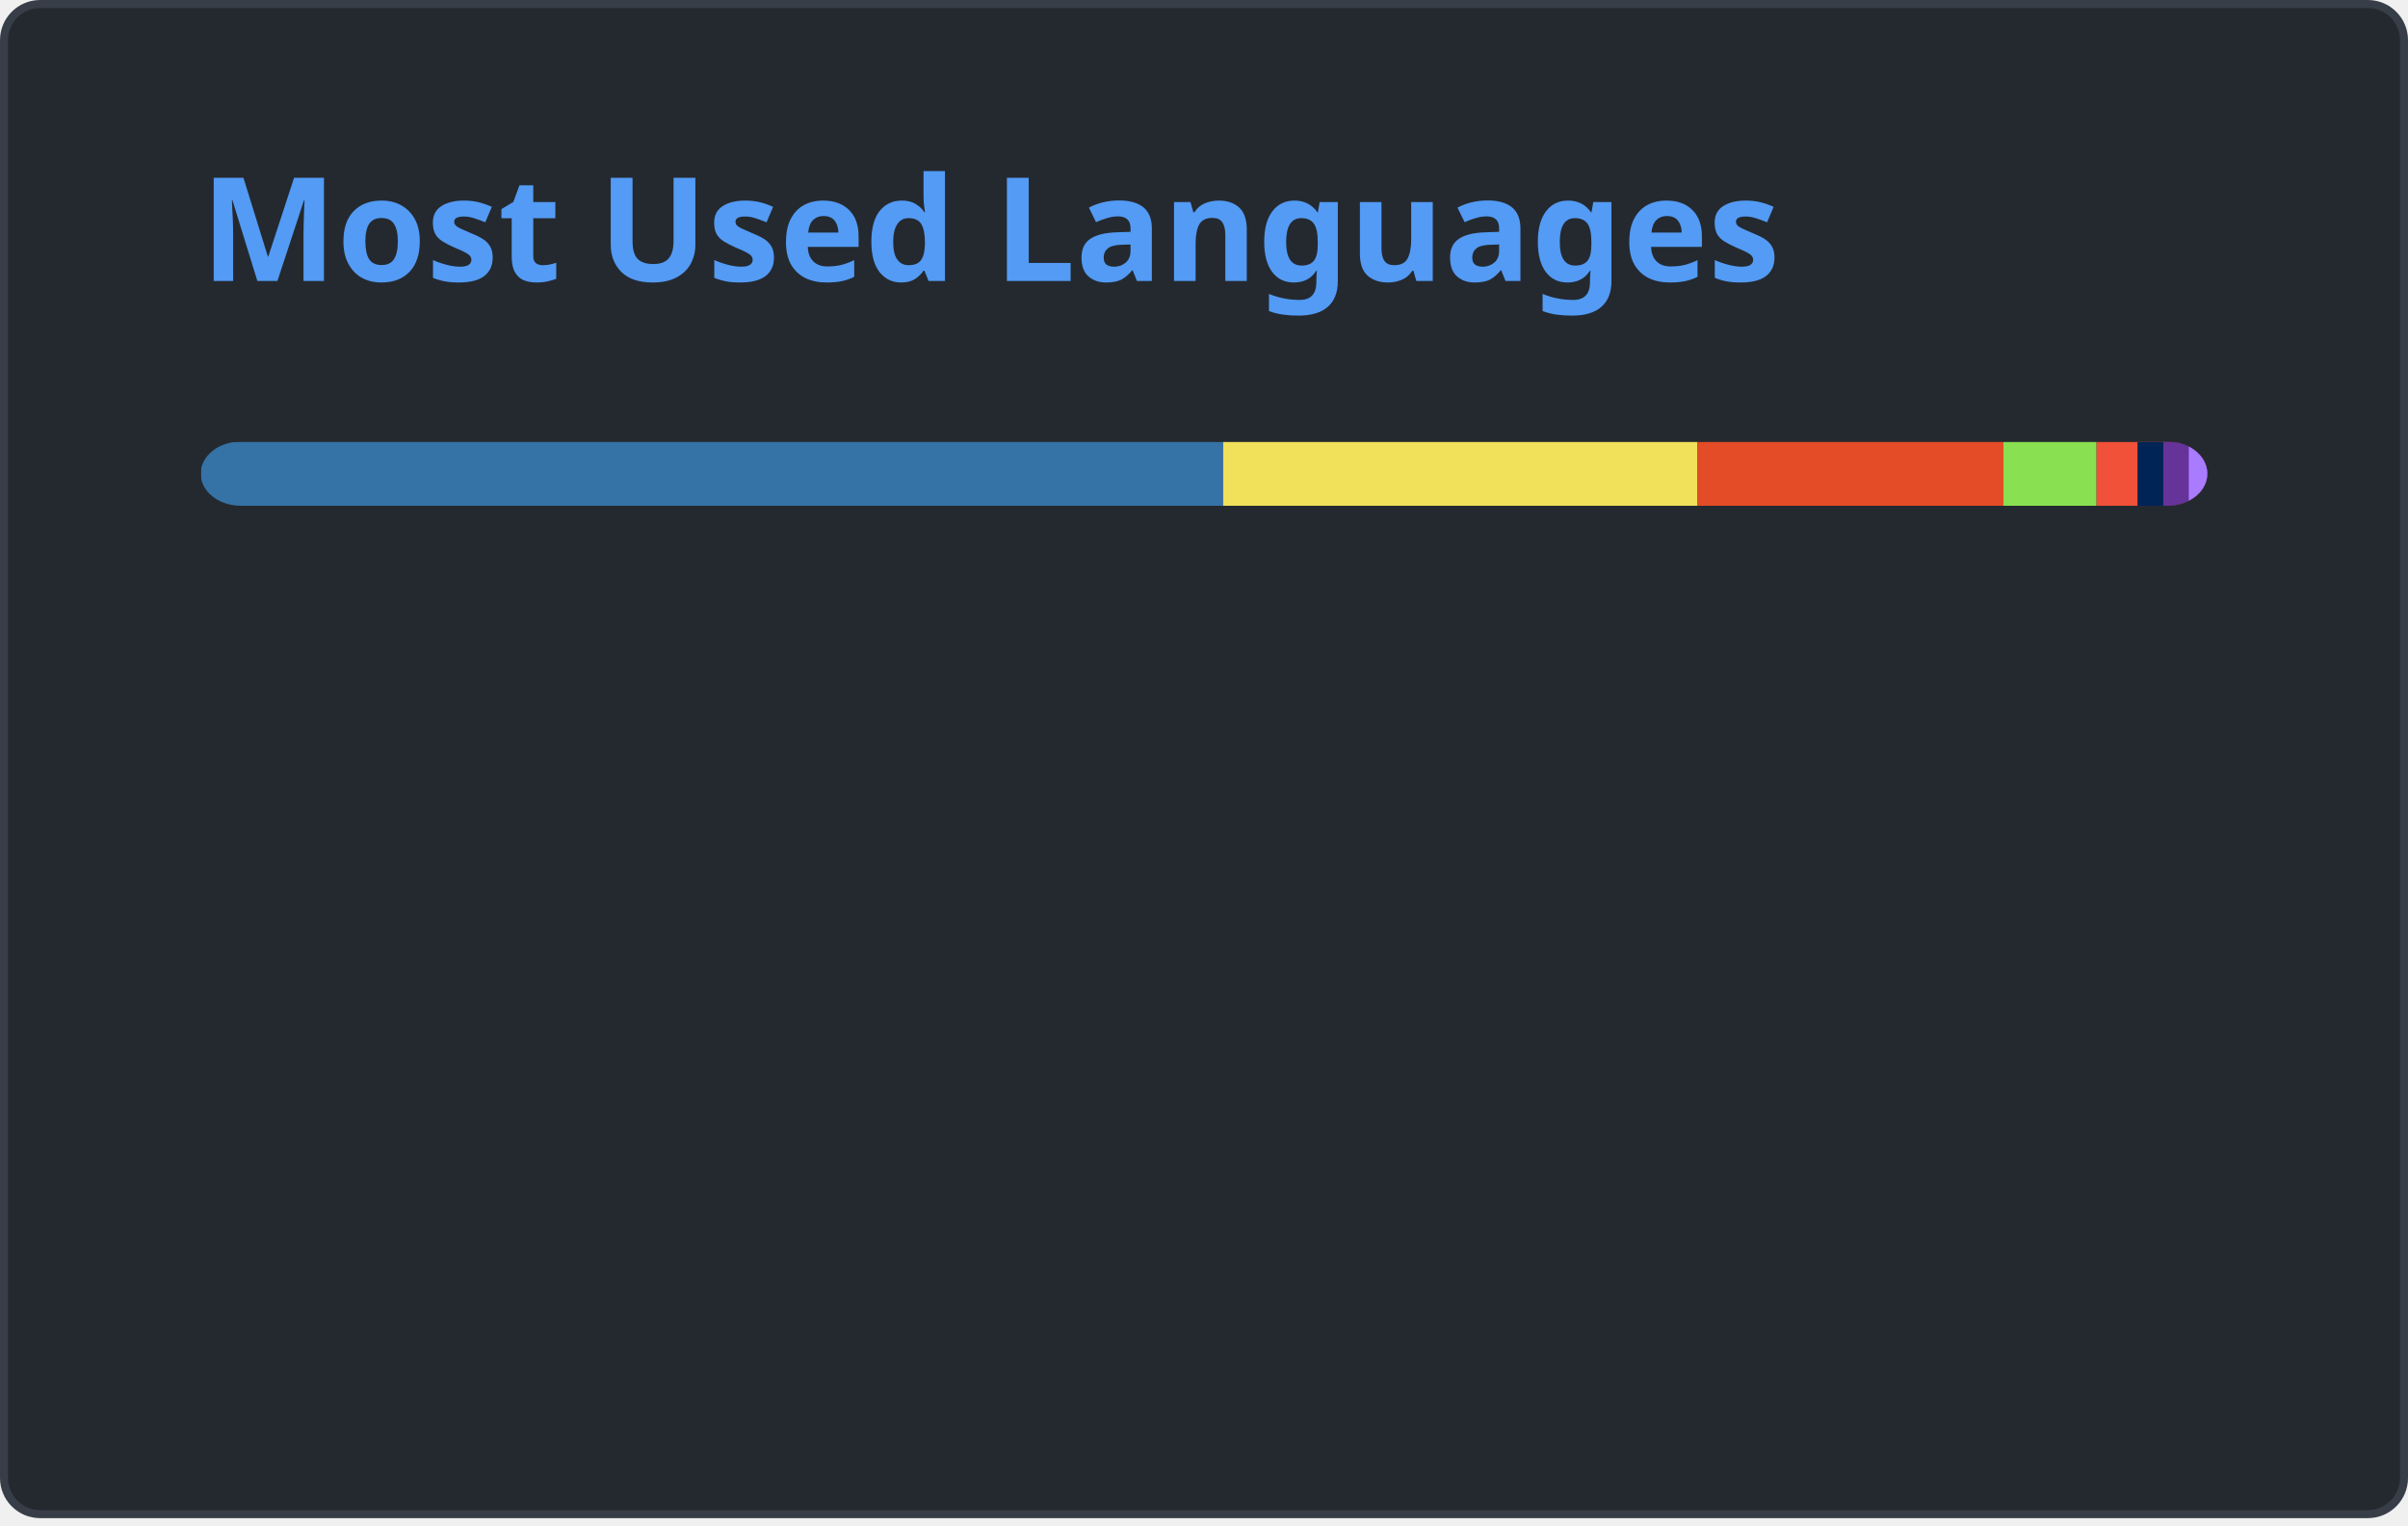
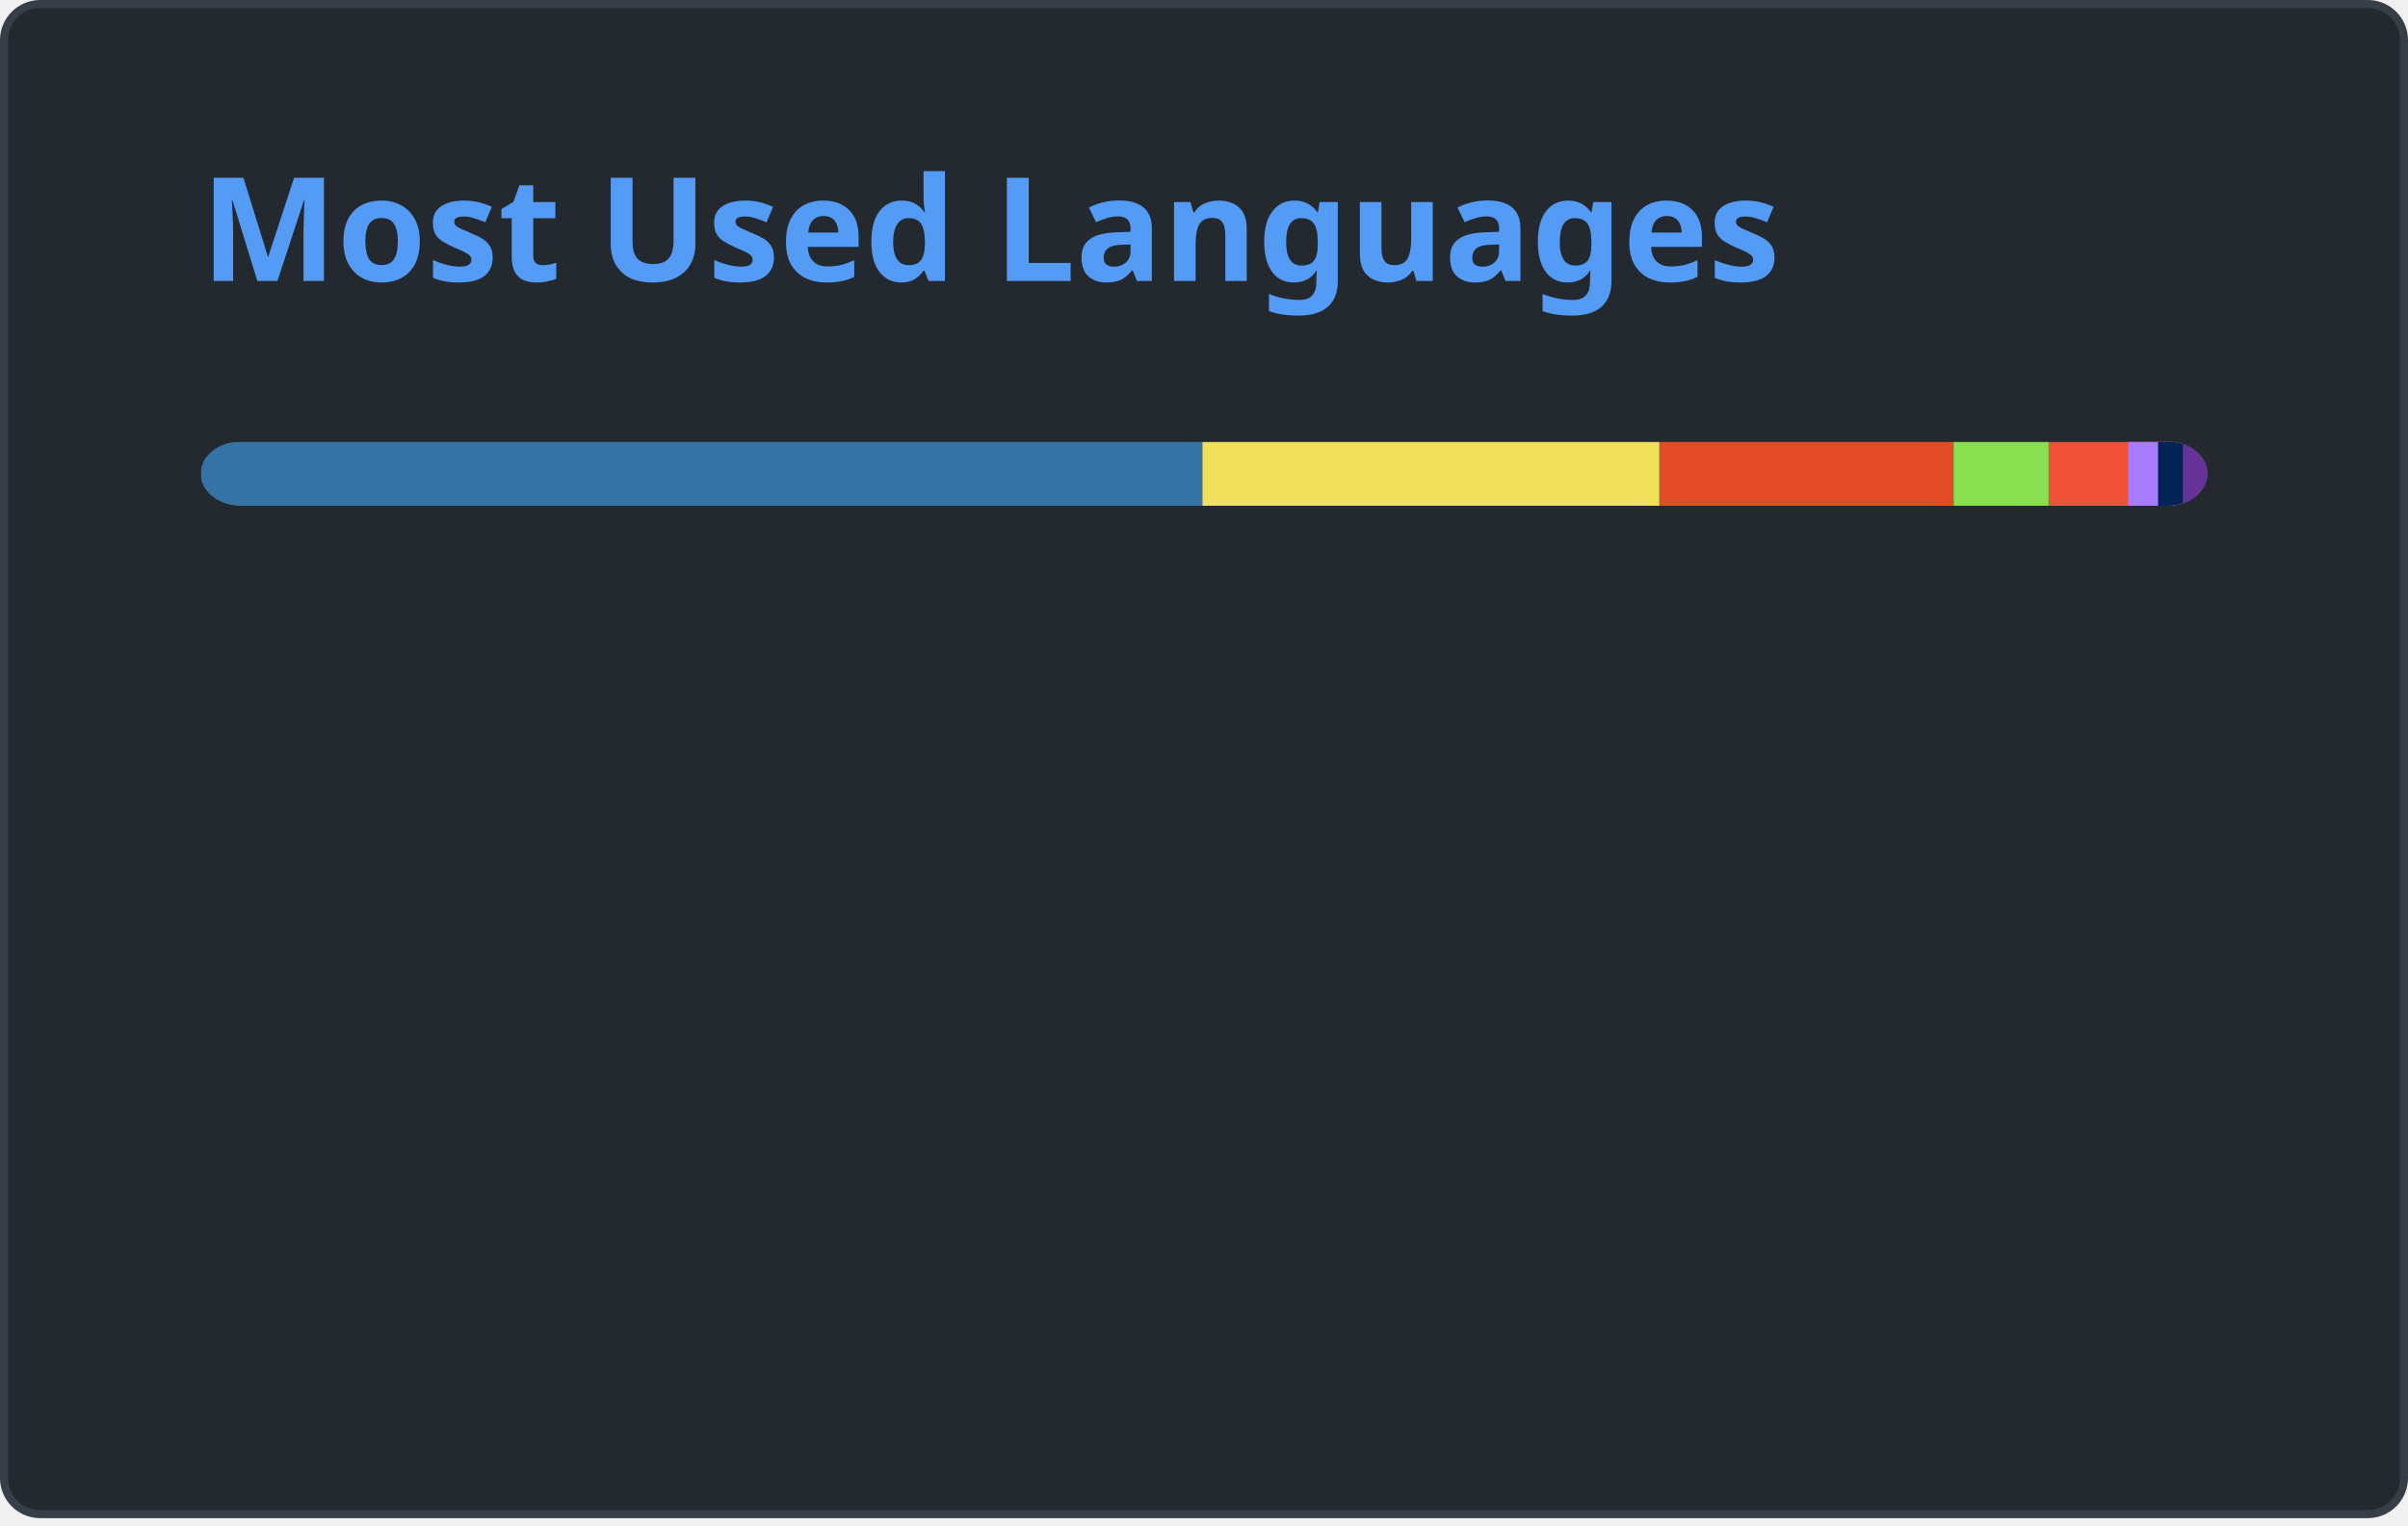
<svg xmlns="http://www.w3.org/2000/svg" width="300" height="190" viewBox="0 0 300 190" fill="none" role="img" aria-labelledby="descId">
  <style>
          .header {
            font: 600 18px 'Segoe UI', Ubuntu, Sans-Serif;
            fill: #539bf5;
            animation: fadeInAnimation 0.8s ease-in-out forwards;
          }
          @supports(-moz-appearance: auto) {
            /* Selector detects Firefox */
            .header { font-size: 15.5px; }
          }
          
    @keyframes slideInAnimation {
      from {
        width: 0;
      }
      to {
        width: calc(100%-100px);
      }
    }
    @keyframes growWidthAnimation {
      from {
        width: 0;
      }
      to {
        width: 100%;
      }
    }
    .stat {
      font: 600 14px 'Segoe UI', Ubuntu, "Helvetica Neue", Sans-Serif; fill: #ADBAC7;
    }
    @supports(-moz-appearance: auto) {
      /* Selector detects Firefox */
      .stat { font-size:12px; }
    }
    .bold { font-weight: 700 }
    .lang-name {
      font: 400 11px "Segoe UI", Ubuntu, Sans-Serif;
      fill: #ADBAC7;
    }
    .stagger {
      opacity: 0;
      animation: fadeInAnimation 0.3s ease-in-out forwards;
    }
    #rect-mask rect{
      animation: slideInAnimation 1s ease-in-out forwards;
    }
    .lang-progress{
      animation: growWidthAnimation 0.6s ease-in-out forwards;
    }
    .progress-background { fill: #ddd; }
    
          

          
      /* Animations */
      @keyframes scaleInAnimation {
        from {
          transform: translate(-5px, 5px) scale(0);
        }
        to {
          transform: translate(-5px, 5px) scale(1);
        }
      }
      @keyframes fadeInAnimation {
        from {
          opacity: 0;
        }
        to {
          opacity: 1;
        }
      }
    
          
        </style>
  <defs>
          
          
        </defs>
  <rect data-testid="card-bg" class="card-bg" x="0.5" y="0.5" rx="4.5" height="99%" stroke="#373E47" width="299" fill="#24292F" stroke-opacity="1" />
  <g data-testid="card-title" transform="translate(25, 35)">
    <g transform="translate(0, 0)">
      <text x="0" y="0" class="header" data-testid="header">Most Used Languages</text>
    </g>
  </g>
  <g data-testid="main-card-body" transform="translate(0, 55)">
    <svg data-testid="lang-items" x="25">
      <mask id="rect-mask">
        <rect x="0" y="0" width="250" height="8" fill="white" rx="5" />
      </mask>
-       <rect mask="url(#rect-mask)" data-testid="lang-progress" x="0" y="0" width="127.39" height="8" fill="#3572A5" />
-       <rect mask="url(#rect-mask)" data-testid="lang-progress" x="127.39" y="0" width="59.1" height="8" fill="#f1e05a" />
-       <rect mask="url(#rect-mask)" data-testid="lang-progress" x="186.49" y="0" width="38.11" height="8" fill="#e34c26" />
-       <rect mask="url(#rect-mask)" data-testid="lang-progress" x="224.6" y="0" width="11.6" height="8" fill="#89e051" />
-       <rect mask="url(#rect-mask)" data-testid="lang-progress" x="236.2" y="0" width="15.1" height="8" fill="#F05138" />
-       <rect mask="url(#rect-mask)" data-testid="lang-progress" x="241.3" y="0" width="13.22" height="8" fill="#012456" />
-       <rect mask="url(#rect-mask)" data-testid="lang-progress" x="244.52" y="0" width="13.17" height="8" fill="#663399" />
-       <rect mask="url(#rect-mask)" data-testid="lang-progress" x="247.69" y="0" width="12.31" height="8" fill="#A97BFF" />
+       <rect mask="url(#rect-mask)" data-testid="lang-progress" x="0" y="0" width="124.8" height="8" fill="#3572A5" />
+       <rect mask="url(#rect-mask)" data-testid="lang-progress" x="124.8" y="0" width="56.94" height="8" fill="#f1e05a" />
+       <rect mask="url(#rect-mask)" data-testid="lang-progress" x="181.74" y="0" width="36.65" height="8" fill="#e34c26" />
+       <rect mask="url(#rect-mask)" data-testid="lang-progress" x="218.39" y="0" width="11.84" height="8" fill="#89e051" />
+       <rect mask="url(#rect-mask)" data-testid="lang-progress" x="230.23" y="0" width="19.92" height="8" fill="#F05138" />
+       <rect mask="url(#rect-mask)" data-testid="lang-progress" x="240.15" y="0" width="13.71" height="8" fill="#A97BFF" />
+       <rect mask="url(#rect-mask)" data-testid="lang-progress" x="243.86" y="0" width="13.09" height="8" fill="#012456" />
+       <rect mask="url(#rect-mask)" data-testid="lang-progress" x="246.95" y="0" width="13.05" height="8" fill="#663399" />
      <g transform="translate(0, 25)">
        <g transform="translate(0, 0)">
          <g transform="translate(0, 0)">
            <g class="stagger" style="animation-delay: 450ms">
              <circle cx="5" cy="6" r="5" fill="#3572A5" />
              <text data-testid="lang-name" x="15" y="10" class="lang-name">
-         Python 50.96%
+         Python 49.92%
      </text>
            </g>
          </g>
          <g transform="translate(0, 25)">
            <g class="stagger" style="animation-delay: 600ms">
              <circle cx="5" cy="6" r="5" fill="#f1e05a" />
              <text data-testid="lang-name" x="15" y="10" class="lang-name">
-         JavaScript 23.64%
+         JavaScript 22.77%
      </text>
            </g>
          </g>
          <g transform="translate(0, 50)">
            <g class="stagger" style="animation-delay: 750ms">
              <circle cx="5" cy="6" r="5" fill="#e34c26" />
              <text data-testid="lang-name" x="15" y="10" class="lang-name">
-         HTML 15.25%
+         HTML 14.66%
      </text>
            </g>
          </g>
          <g transform="translate(0, 75)">
            <g class="stagger" style="animation-delay: 900ms">
              <circle cx="5" cy="6" r="5" fill="#89e051" />
              <text data-testid="lang-name" x="15" y="10" class="lang-name">
-         Shell 4.64%
+         Shell 4.73%
      </text>
            </g>
          </g>
        </g>
        <g transform="translate(150, 0)">
          <g transform="translate(0, 0)">
            <g class="stagger" style="animation-delay: 450ms">
              <circle cx="5" cy="6" r="5" fill="#F05138" />
              <text data-testid="lang-name" x="15" y="10" class="lang-name">
-         Swift 2.04%
+         Swift 3.97%
      </text>
            </g>
          </g>
          <g transform="translate(0, 25)">
            <g class="stagger" style="animation-delay: 600ms">
-               <circle cx="5" cy="6" r="5" fill="#012456" />
+               <circle cx="5" cy="6" r="5" fill="#A97BFF" />
              <text data-testid="lang-name" x="15" y="10" class="lang-name">
-         PowerShell 1.29%
+         Kotlin 1.48%
      </text>
            </g>
          </g>
          <g transform="translate(0, 50)">
            <g class="stagger" style="animation-delay: 750ms">
-               <circle cx="5" cy="6" r="5" fill="#663399" />
+               <circle cx="5" cy="6" r="5" fill="#012456" />
              <text data-testid="lang-name" x="15" y="10" class="lang-name">
-         CSS 1.27%
+         PowerShell 1.24%
      </text>
            </g>
          </g>
          <g transform="translate(0, 75)">
            <g class="stagger" style="animation-delay: 900ms">
-               <circle cx="5" cy="6" r="5" fill="#A97BFF" />
+               <circle cx="5" cy="6" r="5" fill="#663399" />
              <text data-testid="lang-name" x="15" y="10" class="lang-name">
-         Kotlin 0.92%
+         CSS 1.22%
      </text>
            </g>
          </g>
        </g>
      </g>
    </svg>
  </g>
</svg>
